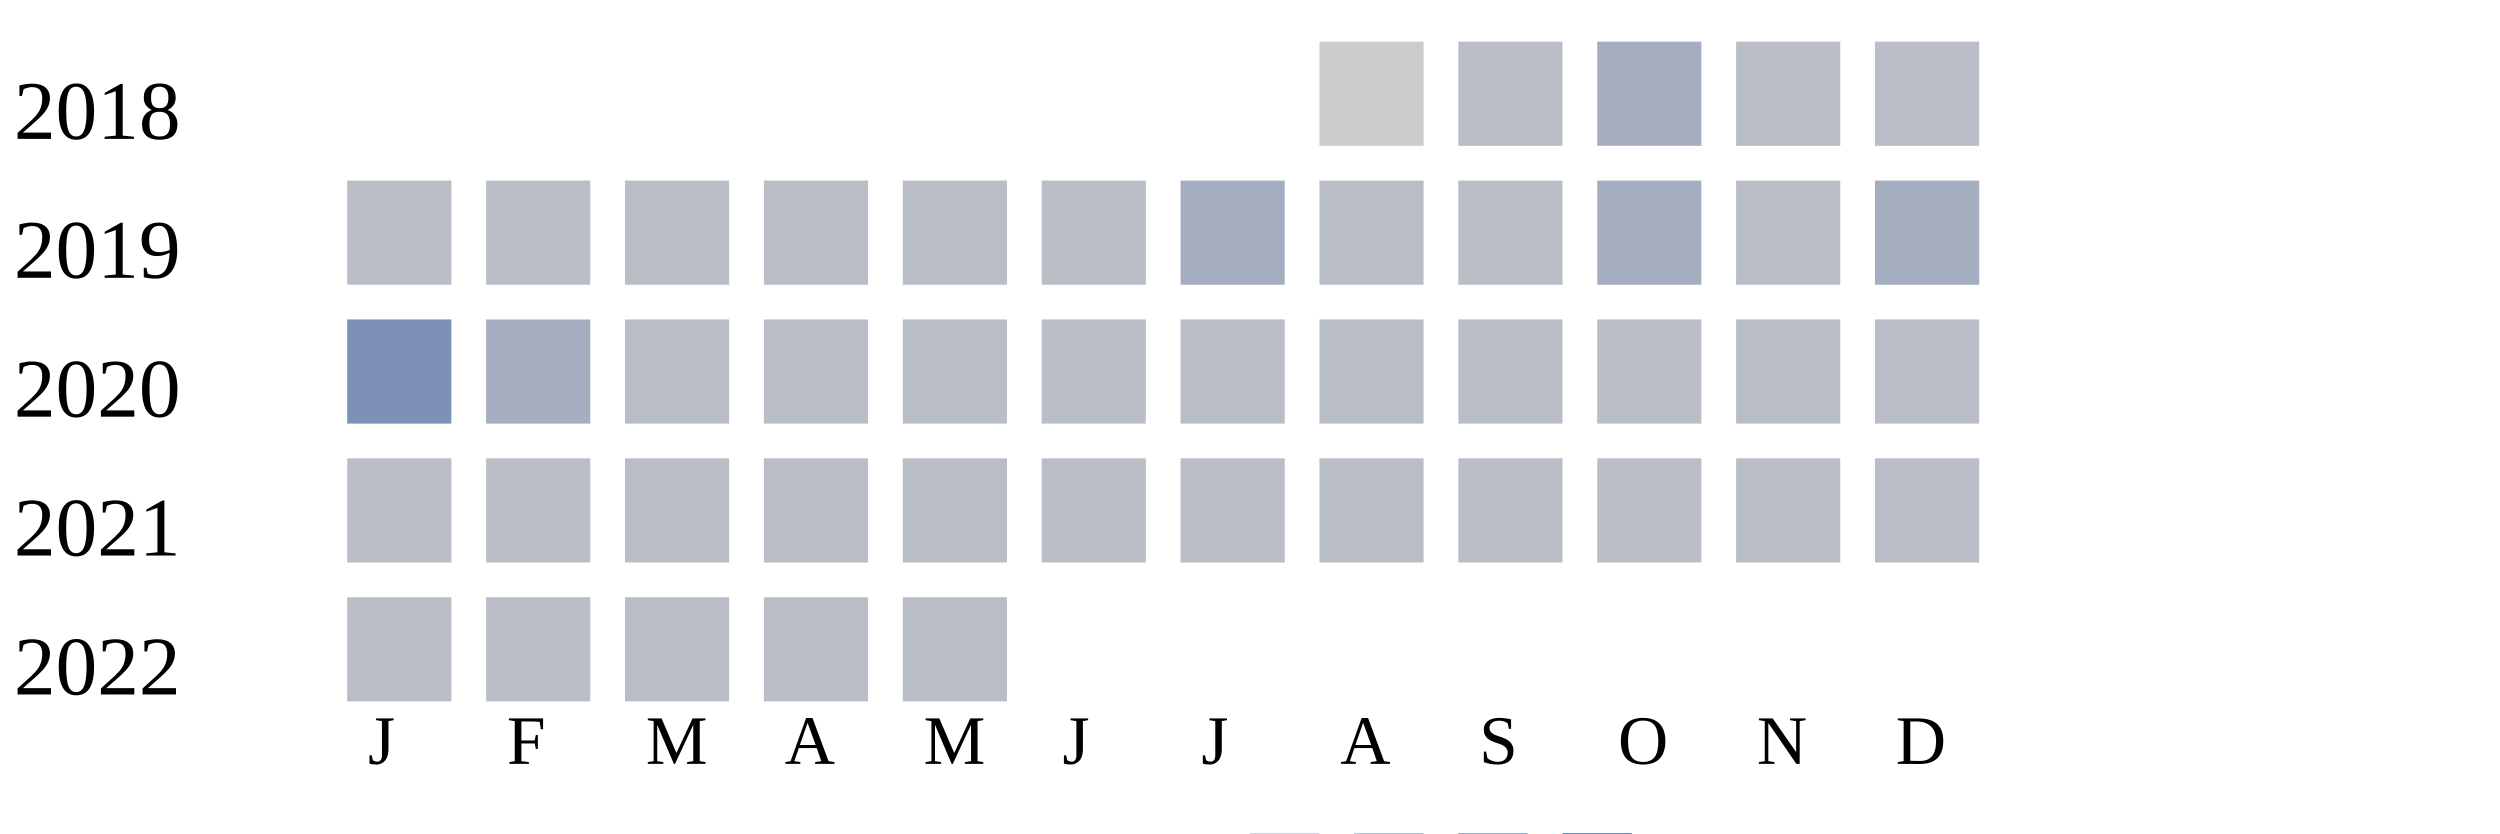
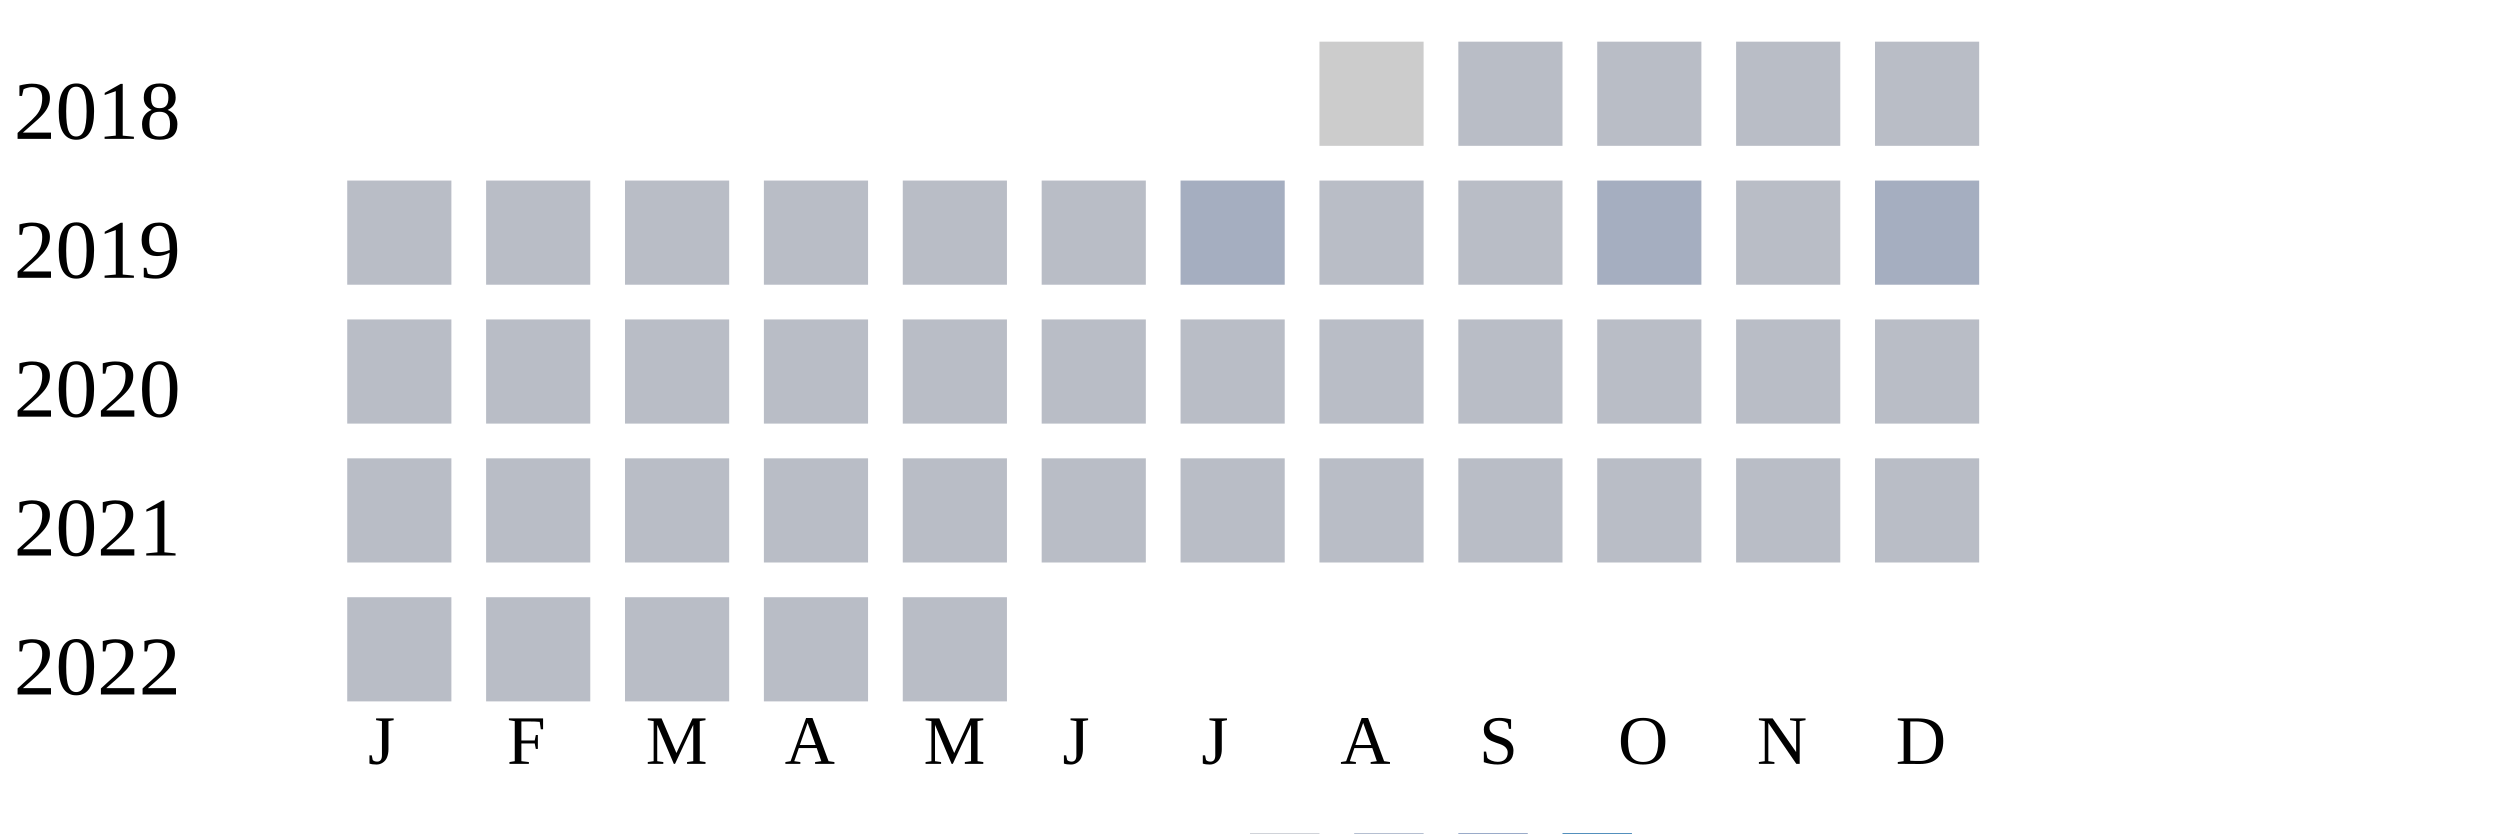
<svg xmlns="http://www.w3.org/2000/svg" width="360" height="120">
  <g transform="translate(0 0)">
    <text x="2" y="20">2018</text>
    <rect x="190" y="6" width="15" height="15" fill="#cccccc" />
    <rect x="210" y="6" width="15" height="15" fill="#b9bdc6" />
-     <rect x="230" y="6" width="15" height="15" fill="#a5aec0" />
+     <rect x="230" y="6" width="15" height="15" fill="#b9bdc6" />
    <rect x="250" y="6" width="15" height="15" fill="#b9bdc6" />
    <rect x="270" y="6" width="15" height="15" fill="#b9bdc6" />
  </g>
  <g transform="translate(0 20)">
    <text x="2" y="20">2019</text>
    <rect x="50" y="6" width="15" height="15" fill="#b9bdc6" />
    <rect x="70" y="6" width="15" height="15" fill="#b9bdc6" />
    <rect x="90" y="6" width="15" height="15" fill="#b9bdc6" />
    <rect x="110" y="6" width="15" height="15" fill="#b9bdc6" />
    <rect x="130" y="6" width="15" height="15" fill="#b9bdc6" />
    <rect x="150" y="6" width="15" height="15" fill="#b9bdc6" />
    <rect x="170" y="6" width="15" height="15" fill="#a5aec0" />
    <rect x="190" y="6" width="15" height="15" fill="#b9bdc6" />
    <rect x="210" y="6" width="15" height="15" fill="#b9bdc6" />
    <rect x="230" y="6" width="15" height="15" fill="#a5aec0" />
    <rect x="250" y="6" width="15" height="15" fill="#b9bdc6" />
    <rect x="270" y="6" width="15" height="15" fill="#a5aec0" />
  </g>
  <g transform="translate(0 40)">
    <text x="2" y="20">2020</text>
-     <rect x="50" y="6" width="15" height="15" fill="#7d90b5" />
-     <rect x="70" y="6" width="15" height="15" fill="#a5aec0" />
+     <rect x="50" y="6" width="15" height="15" fill="#b9bdc6" />
+     <rect x="70" y="6" width="15" height="15" fill="#b9bdc6" />
    <rect x="90" y="6" width="15" height="15" fill="#b9bdc6" />
    <rect x="110" y="6" width="15" height="15" fill="#b9bdc6" />
    <rect x="130" y="6" width="15" height="15" fill="#b9bdc6" />
    <rect x="150" y="6" width="15" height="15" fill="#b9bdc6" />
    <rect x="170" y="6" width="15" height="15" fill="#b9bdc6" />
    <rect x="190" y="6" width="15" height="15" fill="#b9bdc6" />
    <rect x="210" y="6" width="15" height="15" fill="#b9bdc6" />
    <rect x="230" y="6" width="15" height="15" fill="#b9bdc6" />
    <rect x="250" y="6" width="15" height="15" fill="#b9bdc6" />
    <rect x="270" y="6" width="15" height="15" fill="#b9bdc6" />
  </g>
  <g transform="translate(0 60)">
    <text x="2" y="20">2021</text>
    <rect x="50" y="6" width="15" height="15" fill="#b9bdc6" />
    <rect x="70" y="6" width="15" height="15" fill="#b9bdc6" />
    <rect x="90" y="6" width="15" height="15" fill="#b9bdc6" />
    <rect x="110" y="6" width="15" height="15" fill="#b9bdc6" />
    <rect x="130" y="6" width="15" height="15" fill="#b9bdc6" />
    <rect x="150" y="6" width="15" height="15" fill="#b9bdc6" />
    <rect x="170" y="6" width="15" height="15" fill="#b9bdc6" />
    <rect x="190" y="6" width="15" height="15" fill="#b9bdc6" />
    <rect x="210" y="6" width="15" height="15" fill="#b9bdc6" />
    <rect x="230" y="6" width="15" height="15" fill="#b9bdc6" />
    <rect x="250" y="6" width="15" height="15" fill="#b9bdc6" />
    <rect x="270" y="6" width="15" height="15" fill="#b9bdc6" />
  </g>
  <g transform="translate(0 80)">
    <text x="2" y="20">2022</text>
    <rect x="50" y="6" width="15" height="15" fill="#b9bdc6" />
    <rect x="70" y="6" width="15" height="15" fill="#b9bdc6" />
    <rect x="90" y="6" width="15" height="15" fill="#b9bdc6" />
    <rect x="110" y="6" width="15" height="15" fill="#b9bdc6" />
    <rect x="130" y="6" width="15" height="15" fill="#b9bdc6" />
  </g>
  <text style="font-size: 10px; text-align: center" x="53" y="110">J</text>
  <text style="font-size: 10px; text-align: center" x="73" y="110">F</text>
  <text style="font-size: 10px; text-align: center" x="93" y="110">M</text>
  <text style="font-size: 10px; text-align: center" x="113" y="110">A</text>
  <text style="font-size: 10px; text-align: center" x="133" y="110">M</text>
  <text style="font-size: 10px; text-align: center" x="153" y="110">J</text>
  <text style="font-size: 10px; text-align: center" x="173" y="110">J</text>
  <text style="font-size: 10px; text-align: center" x="193" y="110">A</text>
  <text style="font-size: 10px; text-align: center" x="213" y="110">S</text>
  <text style="font-size: 10px; text-align: center" x="233" y="110">O</text>
  <text style="font-size: 10px; text-align: center" x="253" y="110">N</text>
  <text style="font-size: 10px; text-align: center" x="273" y="110">D</text>
  <text style="font-size: 10px;" x="155" y="129">Less</text>
  <rect fill="#b9bdc6" width="10" height="10" x="180" y="120" />
  <rect fill="#919fba" width="10" height="10" x="195" y="120" />
  <rect fill="#6882ae" width="10" height="10" x="210" y="120" />
  <rect fill="#005a9c" width="10" height="10" x="225" y="120" />
  <text x="240" y="129" style="font-size: 10px;">More</text>
</svg>
